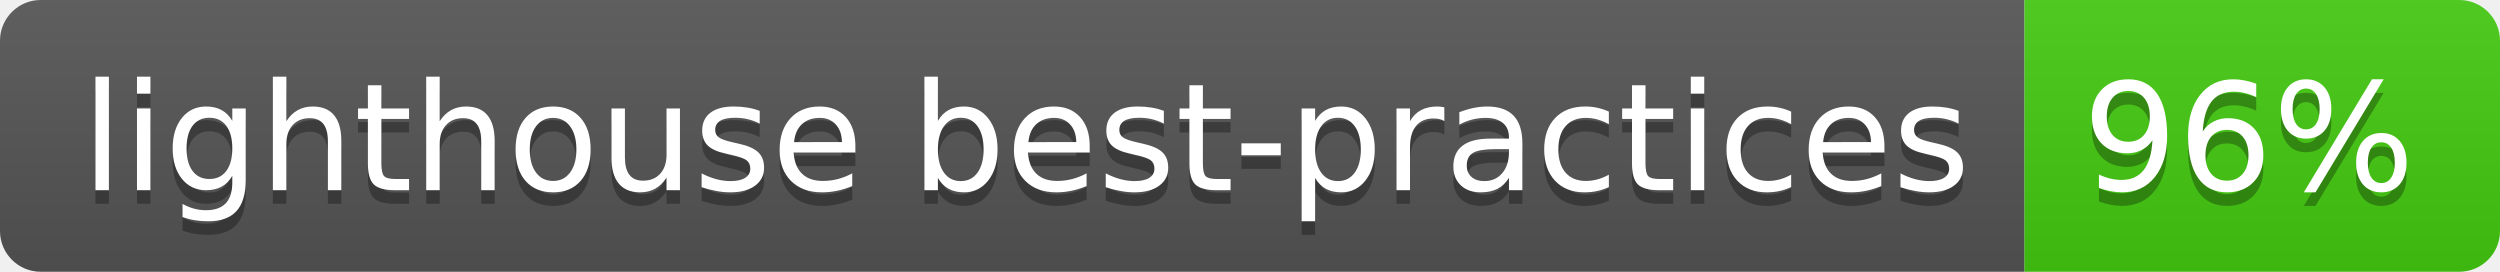
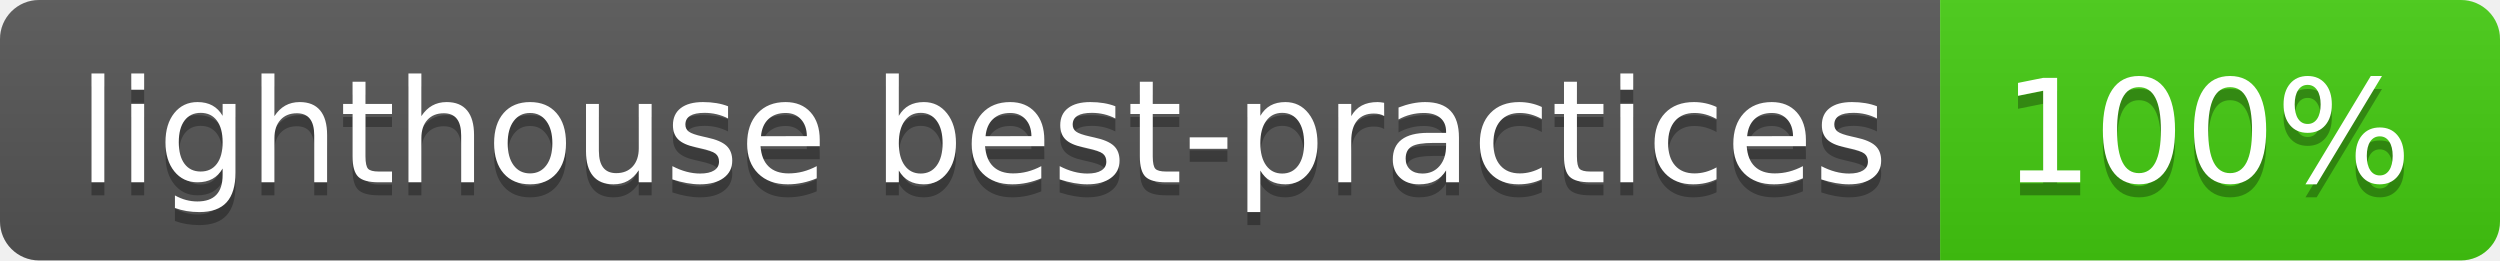
- <svg xmlns="http://www.w3.org/2000/svg" width="184" height="20" role="img" aria-label="lighthouse best-practices: 96%">
+ <svg xmlns="http://www.w3.org/2000/svg" width="192" height="20" role="img" aria-label="lighthouse best-practices: 100%">
  <linearGradient id="s" x2="0" y2="100%">
    <stop offset="0" stop-color="#bbb" stop-opacity=".1" />
    <stop offset="1" stop-opacity=".1" />
  </linearGradient>
  <clipPath id="r">
-     <rect width="184" height="20" rx="3" fill="#fff" />
+     <rect width="192" height="20" rx="3" fill="#fff" />
  </clipPath>
  <g clip-path="url(#r)">
    <rect width="149" height="20" fill="#555" />
-     <rect x="149" width="35" height="20" fill="#4c1" />
-     <rect width="184" height="20" fill="url(#s)" />
+     <rect x="149" width="43" height="20" fill="#4c1" />
+     <rect width="192" height="20" fill="url(#s)" />
  </g>
  <g fill="#fff" text-anchor="middle" font-family="Verdana,Geneva,DejaVu Sans,sans-serif" text-rendering="geometricPrecision" font-size="110">
    <text aria-hidden="true" x="755" y="150" fill="#010101" fill-opacity=".3" transform="scale(.1)" textLength="1390">lighthouse best-practices</text>
    <text x="755" y="140" transform="scale(.1)" fill="#fff" textLength="1390">lighthouse best-practices</text>
-     <text aria-hidden="true" x="1655" y="150" fill="#010101" fill-opacity=".3" transform="scale(.1)" textLength="250">96%</text>
-     <text x="1655" y="140" transform="scale(.1)" fill="#fff" textLength="250">96%</text>
+     <text aria-hidden="true" x="1695" y="150" fill="#010101" fill-opacity=".3" transform="scale(.1)" textLength="330">100%</text>
+     <text x="1695" y="140" transform="scale(.1)" fill="#fff" textLength="330">100%</text>
  </g>
</svg>
